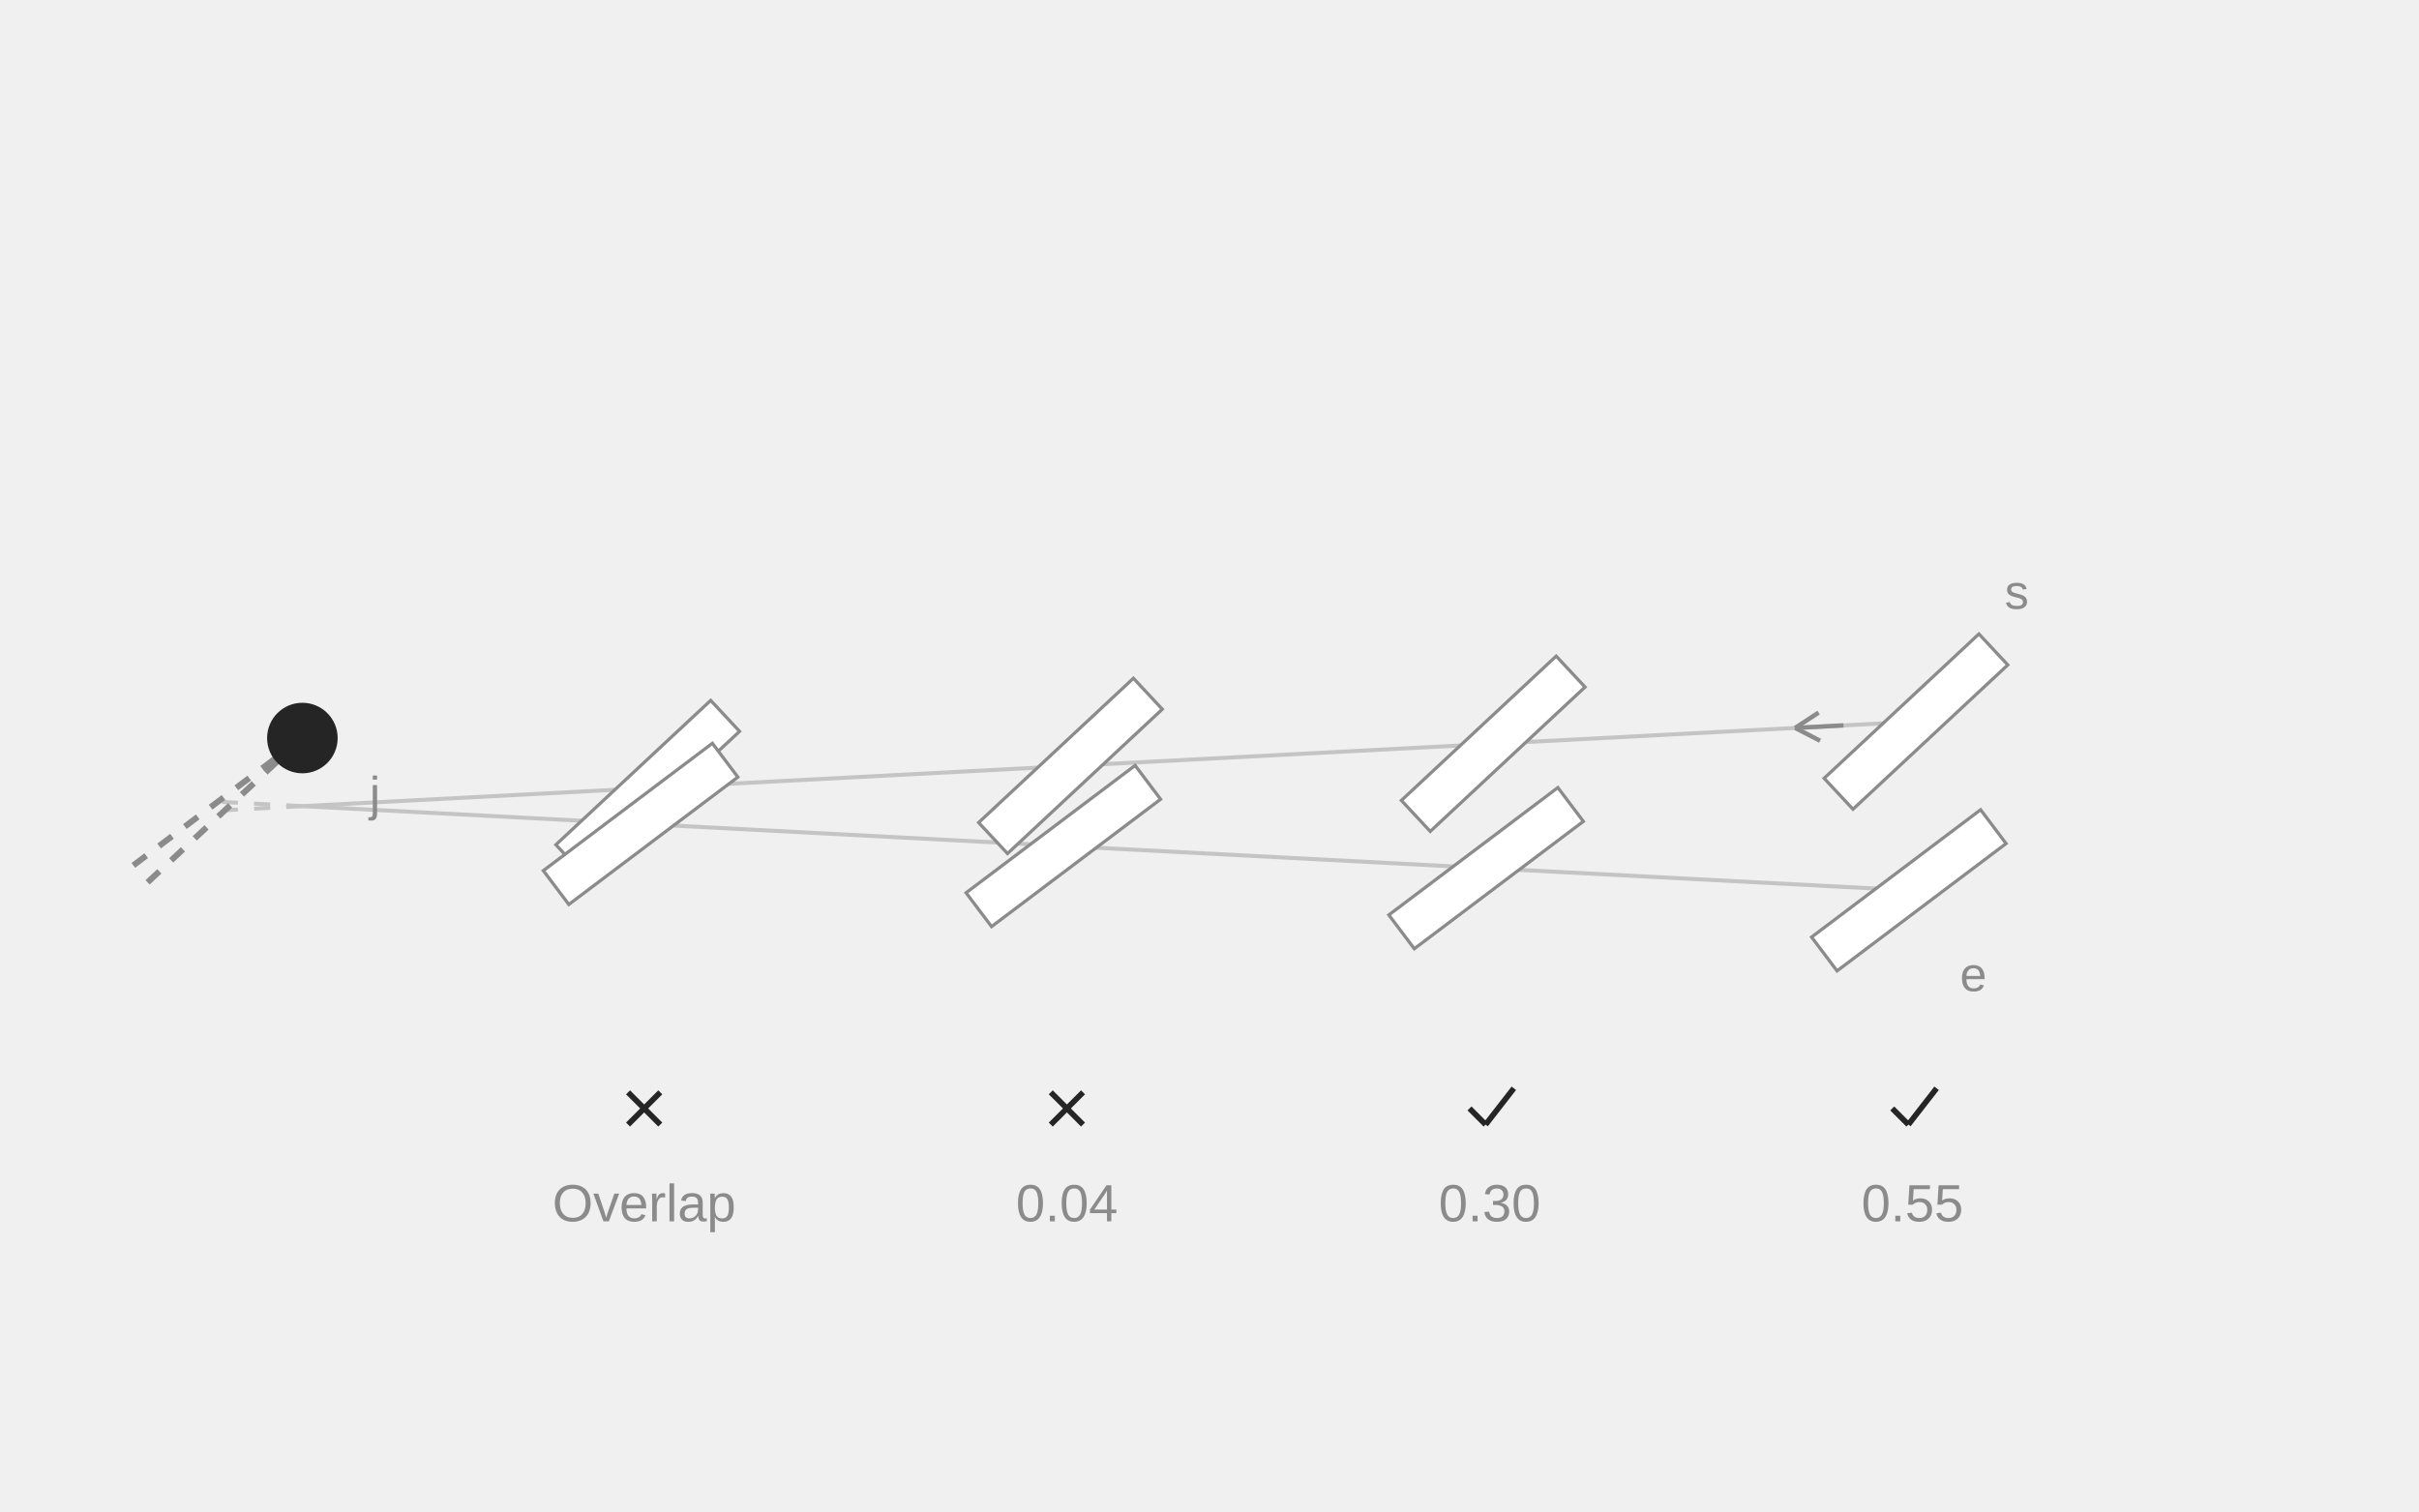
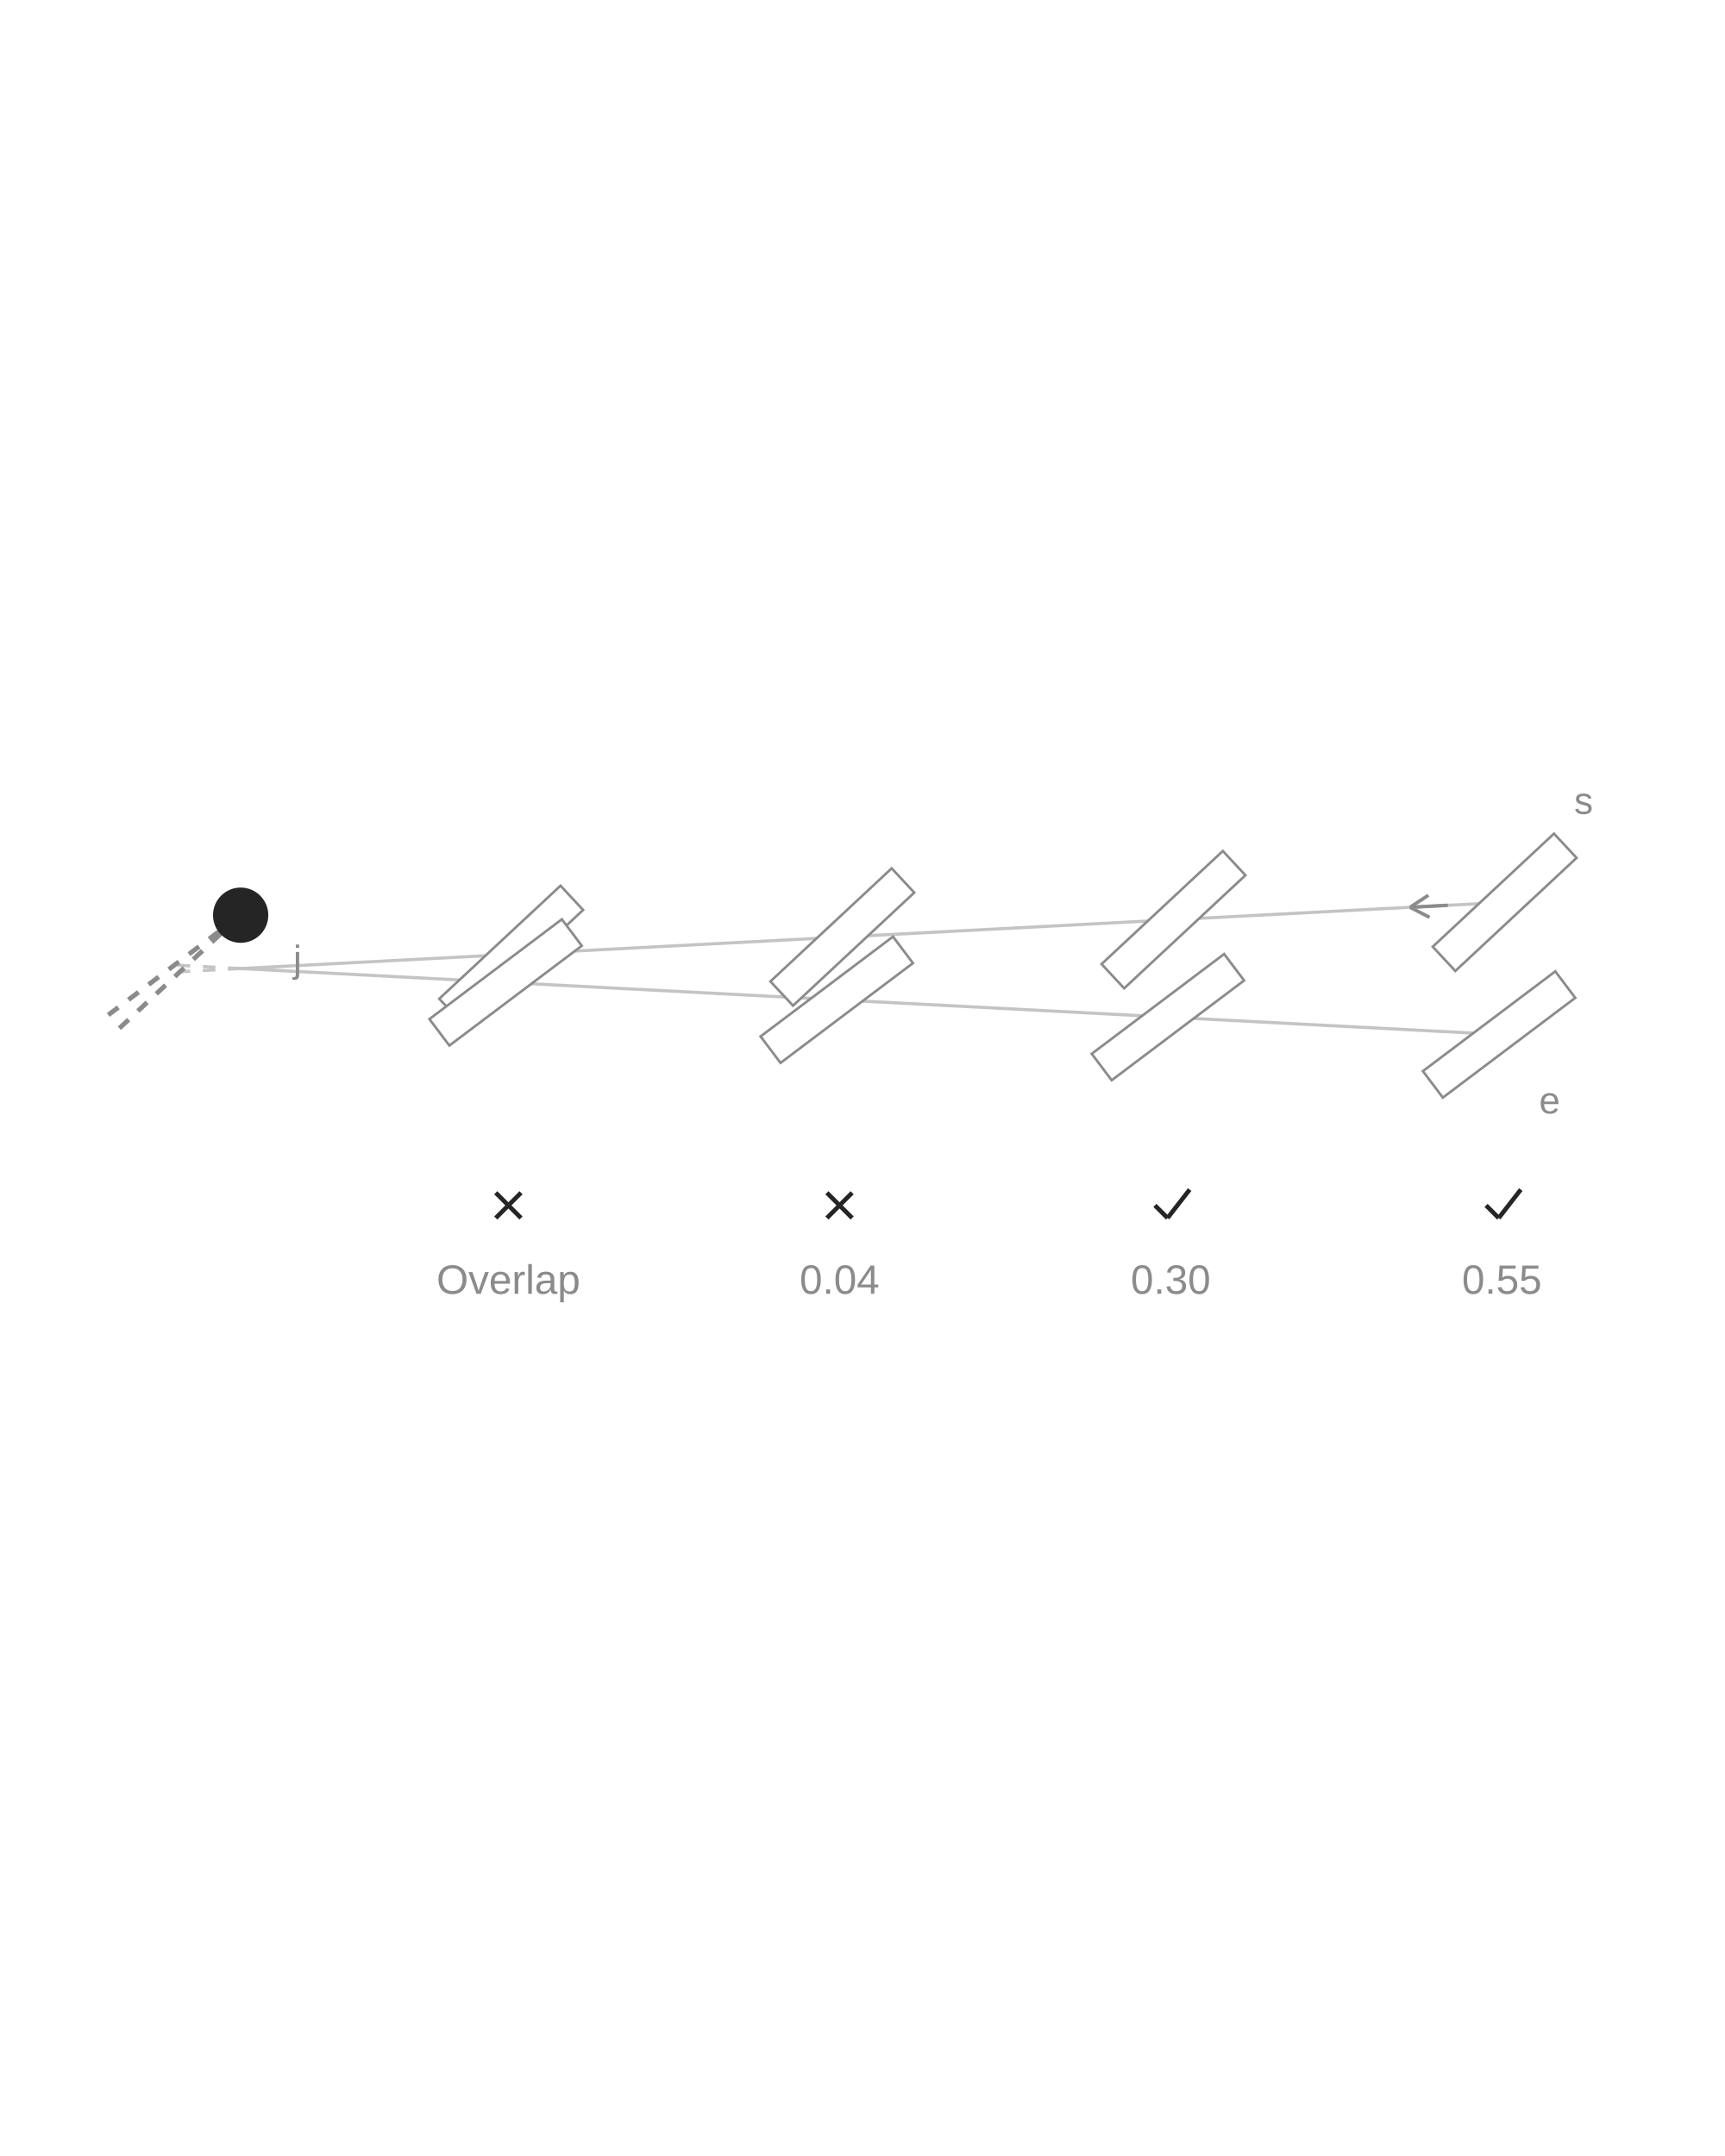
- <svg xmlns="http://www.w3.org/2000/svg" width="600" height="375" viewBox="0 0 600 375" role="img" aria-labelledby="title description">
-   <line class="guide" x1="75" y1="200" x2="475.226" y2="179.025" stroke="#C4C4C4" stroke-width="1" />
-   <line class="extension" x1="75" y1="200" x2="55.802" y2="201.006" stroke="#C4C4C4" stroke-width="1" stroke-dasharray="4 4" />
-   <line class="guide" x1="75" y1="200" x2="473.46" y2="220.882" stroke="#C4C4C4" stroke-width="1" />
-   <line class="extension" x1="75" y1="200" x2="54.036" y2="198.901" stroke="#C4C4C4" stroke-width="1" stroke-dasharray="4 4" />
-   <line class="slit" x1="456.028" y1="196.927" x2="494.424" y2="161.123" stroke="#FFFFFF" stroke-width="10.5" />
-   <polygon class="slit-outline" points="459.609,200.767 498.005,164.962 490.844,157.283 452.448,193.088" fill="#FFFFFF" stroke="#8B8B8B" stroke-width="0.8" />
-   <line class="slit" x1="452.496" y1="236.68" x2="494.424" y2="205.085" stroke="#FFFFFF" stroke-width="10.5" />
-   <polygon class="slit-outline" points="455.656,240.873 497.584,209.278 491.265,200.892 449.337,232.487" fill="#FFFFFF" stroke="#8B8B8B" stroke-width="0.8" />
-   <line class="slit" x1="351.172" y1="202.423" x2="389.568" y2="166.618" stroke="#FFFFFF" stroke-width="10.5" />
-   <polygon class="slit-outline" points="354.753,206.262 393.149,170.457 385.988,162.778 347.592,198.583" fill="#FFFFFF" stroke="#8B8B8B" stroke-width="0.8" />
-   <line class="slit" x1="347.64" y1="231.185" x2="389.568" y2="199.589" stroke="#FFFFFF" stroke-width="10.5" />
-   <polygon class="slit-outline" points="350.799,235.378 392.728,203.782 386.409,195.397 344.48,226.992" fill="#FFFFFF" stroke="#8B8B8B" stroke-width="0.8" />
-   <line class="slit" x1="246.316" y1="207.918" x2="284.712" y2="172.113" stroke="#FFFFFF" stroke-width="10.5" />
-   <polygon class="slit-outline" points="249.897,211.758 288.293,175.953 281.132,168.274 242.736,204.078" fill="#FFFFFF" stroke="#8B8B8B" stroke-width="0.8" />
-   <line class="slit" x1="242.784" y1="225.69" x2="284.712" y2="194.094" stroke="#FFFFFF" stroke-width="10.5" />
-   <polygon class="slit-outline" points="245.943,229.882 287.872,198.287 281.553,189.901 239.624,221.497" fill="#FFFFFF" stroke="#8B8B8B" stroke-width="0.8" />
-   <line class="slit" x1="141.46" y1="213.413" x2="179.856" y2="177.608" stroke="#FFFFFF" stroke-width="10.5" />
-   <polygon class="slit-outline" points="145.041,217.253 183.437,181.448 176.276,173.769 137.88,209.574" fill="#FFFFFF" stroke="#8B8B8B" stroke-width="0.8" />
-   <line class="slit" x1="137.928" y1="220.194" x2="179.856" y2="188.599" stroke="#FFFFFF" stroke-width="10.5" />
-   <polygon class="slit-outline" points="141.087,224.387 183.016,192.792 176.697,184.406 134.768,216.001" fill="#FFFFFF" stroke="#8B8B8B" stroke-width="0.8" />
-   <line class="accepted" x1="469.343" y1="275" x2="473.343" y2="279" stroke="#252525" stroke-width="1.4" />
-   <line class="accepted" x1="473.343" y1="279" x2="480.343" y2="270" stroke="#252525" stroke-width="1.4" />
-   <text class="measurement" x="474.343" y="303" text-anchor="middle" font-family="Arial,sans-serif" font-size="13" fill="#8B8B8B">0.55</text>
-   <line class="accepted" x1="364.487" y1="275" x2="368.487" y2="279" stroke="#252525" stroke-width="1.4" />
-   <line class="accepted" x1="368.487" y1="279" x2="375.487" y2="270" stroke="#252525" stroke-width="1.4" />
-   <text class="measurement" x="369.487" y="303" text-anchor="middle" font-family="Arial,sans-serif" font-size="13" fill="#8B8B8B">0.30</text>
-   <line class="rejected" x1="260.631" y1="271" x2="268.631" y2="279" stroke="#252525" stroke-width="1.4" />
-   <line class="rejected" x1="260.631" y1="279" x2="268.631" y2="271" stroke="#252525" stroke-width="1.4" />
-   <text class="measurement" x="264.631" y="303" text-anchor="middle" font-family="Arial,sans-serif" font-size="13" fill="#8B8B8B">0.04</text>
-   <line class="rejected" x1="155.775" y1="271" x2="163.775" y2="279" stroke="#252525" stroke-width="1.4" />
-   <line class="rejected" x1="155.775" y1="279" x2="163.775" y2="271" stroke="#252525" stroke-width="1.4" />
-   <text class="measurement" x="159.775" y="303" text-anchor="middle" font-family="Arial,sans-serif" font-size="13" fill="#8B8B8B">Overlap</text>
-   <line class="virtual" x1="36.604" y1="218.909" x2="75" y2="183.104" stroke="#8B8B8B" stroke-width="1.5" stroke-dasharray="4 4" />
-   <line class="virtual" x1="33.072" y1="214.699" x2="75" y2="183.104" stroke="#8B8B8B" stroke-width="1.5" stroke-dasharray="4 4" />
-   <circle class="hole" cx="75" cy="183.104" r="8.75" fill="#252525" />
-   <text class="notation-start" x="500.226" y="151.025" text-anchor="middle" font-family="Arial,sans-serif" font-size="12" fill="#8B8B8B">s</text>
-   <text class="notation-end" x="489.46" y="245.882" text-anchor="middle" font-family="Arial,sans-serif" font-size="12" fill="#8B8B8B">e</text>
-   <line class="direction" x1="457.251" y1="179.967" x2="445.267" y2="180.595" stroke="#8B8B8B" stroke-width="1.1" />
-   <line class="direction" x1="445.267" y1="180.595" x2="451.442" y2="183.776" stroke="#8B8B8B" stroke-width="1.1" />
-   <line class="direction" x1="445.267" y1="180.595" x2="451.076" y2="176.786" stroke="#8B8B8B" stroke-width="1.1" />
-   <text class="notation-junction" x="93" y="201.104" text-anchor="middle" font-family="Arial,sans-serif" font-size="12" fill="#8B8B8B">j</text>
+ <svg xmlns="http://www.w3.org/2000/svg" width="600" height="750" viewBox="0 0 600 750" role="img" aria-labelledby="title description">
+   <rect width="100%" height="100%" fill="#FFFFFF" />
+   <g transform="translate(1.318507 117.2229) scale(1.098502)">
+     <line class="guide" x1="75" y1="200" x2="475.226" y2="179.025" stroke="#C4C4C4" stroke-width="1" />
+     <line class="extension" x1="75" y1="200" x2="55.802" y2="201.006" stroke="#C4C4C4" stroke-width="1" stroke-dasharray="4 4" />
+     <line class="guide" x1="75" y1="200" x2="473.46" y2="220.882" stroke="#C4C4C4" stroke-width="1" />
+     <line class="extension" x1="75" y1="200" x2="54.036" y2="198.901" stroke="#C4C4C4" stroke-width="1" stroke-dasharray="4 4" />
+     <line class="slit" x1="456.028" y1="196.927" x2="494.424" y2="161.123" stroke="#FFFFFF" stroke-width="10.5" />
+     <polygon class="slit-outline" points="459.609,200.767 498.005,164.962 490.844,157.283 452.448,193.088" fill="#FFFFFF" stroke="#8B8B8B" stroke-width="0.8" />
+     <line class="slit" x1="452.496" y1="236.68" x2="494.424" y2="205.085" stroke="#FFFFFF" stroke-width="10.5" />
+     <polygon class="slit-outline" points="455.656,240.873 497.584,209.278 491.265,200.892 449.337,232.487" fill="#FFFFFF" stroke="#8B8B8B" stroke-width="0.8" />
+     <line class="slit" x1="351.172" y1="202.423" x2="389.568" y2="166.618" stroke="#FFFFFF" stroke-width="10.5" />
+     <polygon class="slit-outline" points="354.753,206.262 393.149,170.457 385.988,162.778 347.592,198.583" fill="#FFFFFF" stroke="#8B8B8B" stroke-width="0.8" />
+     <line class="slit" x1="347.64" y1="231.185" x2="389.568" y2="199.589" stroke="#FFFFFF" stroke-width="10.5" />
+     <polygon class="slit-outline" points="350.799,235.378 392.728,203.782 386.409,195.397 344.48,226.992" fill="#FFFFFF" stroke="#8B8B8B" stroke-width="0.8" />
+     <line class="slit" x1="246.316" y1="207.918" x2="284.712" y2="172.113" stroke="#FFFFFF" stroke-width="10.5" />
+     <polygon class="slit-outline" points="249.897,211.758 288.293,175.953 281.132,168.274 242.736,204.078" fill="#FFFFFF" stroke="#8B8B8B" stroke-width="0.8" />
+     <line class="slit" x1="242.784" y1="225.69" x2="284.712" y2="194.094" stroke="#FFFFFF" stroke-width="10.5" />
+     <polygon class="slit-outline" points="245.943,229.882 287.872,198.287 281.553,189.901 239.624,221.497" fill="#FFFFFF" stroke="#8B8B8B" stroke-width="0.8" />
+     <line class="slit" x1="141.46" y1="213.413" x2="179.856" y2="177.608" stroke="#FFFFFF" stroke-width="10.5" />
+     <polygon class="slit-outline" points="145.041,217.253 183.437,181.448 176.276,173.769 137.88,209.574" fill="#FFFFFF" stroke="#8B8B8B" stroke-width="0.8" />
+     <line class="slit" x1="137.928" y1="220.194" x2="179.856" y2="188.599" stroke="#FFFFFF" stroke-width="10.5" />
+     <polygon class="slit-outline" points="141.087,224.387 183.016,192.792 176.697,184.406 134.768,216.001" fill="#FFFFFF" stroke="#8B8B8B" stroke-width="0.8" />
+     <line class="accepted" x1="469.343" y1="275" x2="473.343" y2="279" stroke="#252525" stroke-width="1.4" />
+     <line class="accepted" x1="473.343" y1="279" x2="480.343" y2="270" stroke="#252525" stroke-width="1.4" />
+     <text class="measurement" x="474.343" y="303" text-anchor="middle" font-family="Arial,sans-serif" font-size="13" fill="#8B8B8B">0.55</text>
+     <line class="accepted" x1="364.487" y1="275" x2="368.487" y2="279" stroke="#252525" stroke-width="1.4" />
+     <line class="accepted" x1="368.487" y1="279" x2="375.487" y2="270" stroke="#252525" stroke-width="1.4" />
+     <text class="measurement" x="369.487" y="303" text-anchor="middle" font-family="Arial,sans-serif" font-size="13" fill="#8B8B8B">0.30</text>
+     <line class="rejected" x1="260.631" y1="271" x2="268.631" y2="279" stroke="#252525" stroke-width="1.4" />
+     <line class="rejected" x1="260.631" y1="279" x2="268.631" y2="271" stroke="#252525" stroke-width="1.4" />
+     <text class="measurement" x="264.631" y="303" text-anchor="middle" font-family="Arial,sans-serif" font-size="13" fill="#8B8B8B">0.04</text>
+     <line class="rejected" x1="155.775" y1="271" x2="163.775" y2="279" stroke="#252525" stroke-width="1.4" />
+     <line class="rejected" x1="155.775" y1="279" x2="163.775" y2="271" stroke="#252525" stroke-width="1.4" />
+     <text class="measurement" x="159.775" y="303" text-anchor="middle" font-family="Arial,sans-serif" font-size="13" fill="#8B8B8B">Overlap</text>
+     <line class="virtual" x1="36.604" y1="218.909" x2="75" y2="183.104" stroke="#8B8B8B" stroke-width="1.5" stroke-dasharray="4 4" />
+     <line class="virtual" x1="33.072" y1="214.699" x2="75" y2="183.104" stroke="#8B8B8B" stroke-width="1.5" stroke-dasharray="4 4" />
+     <circle class="hole" cx="75" cy="183.104" r="8.75" fill="#252525" />
+     <text class="notation-start" x="500.226" y="151.025" text-anchor="middle" font-family="Arial,sans-serif" font-size="12" fill="#8B8B8B">s</text>
+     <text class="notation-end" x="489.46" y="245.882" text-anchor="middle" font-family="Arial,sans-serif" font-size="12" fill="#8B8B8B">e</text>
+     <line class="direction" x1="457.251" y1="179.967" x2="445.267" y2="180.595" stroke="#8B8B8B" stroke-width="1.1" />
+     <line class="direction" x1="445.267" y1="180.595" x2="451.442" y2="183.776" stroke="#8B8B8B" stroke-width="1.1" />
+     <line class="direction" x1="445.267" y1="180.595" x2="451.076" y2="176.786" stroke="#8B8B8B" stroke-width="1.1" />
+     <text class="notation-junction" x="93" y="201.104" text-anchor="middle" font-family="Arial,sans-serif" font-size="12" fill="#8B8B8B">j</text>
+   </g>
</svg>
